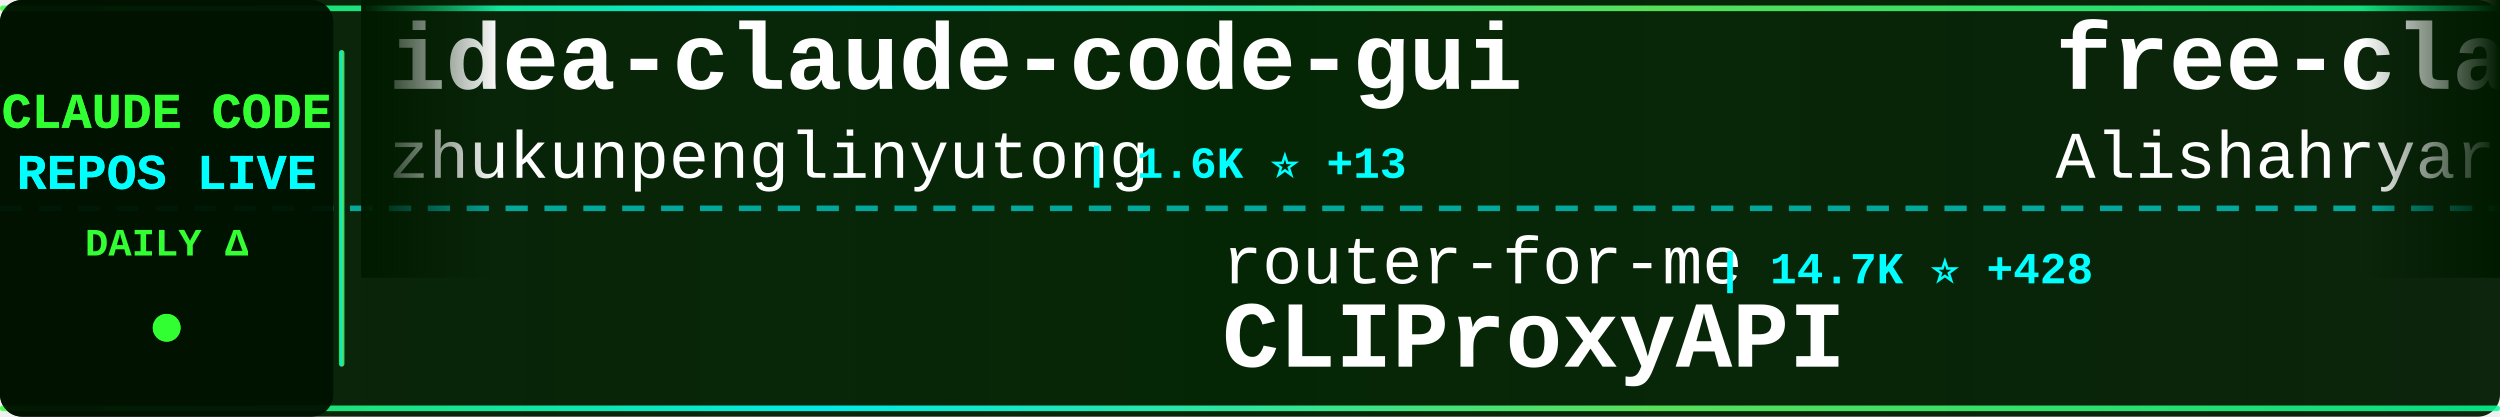
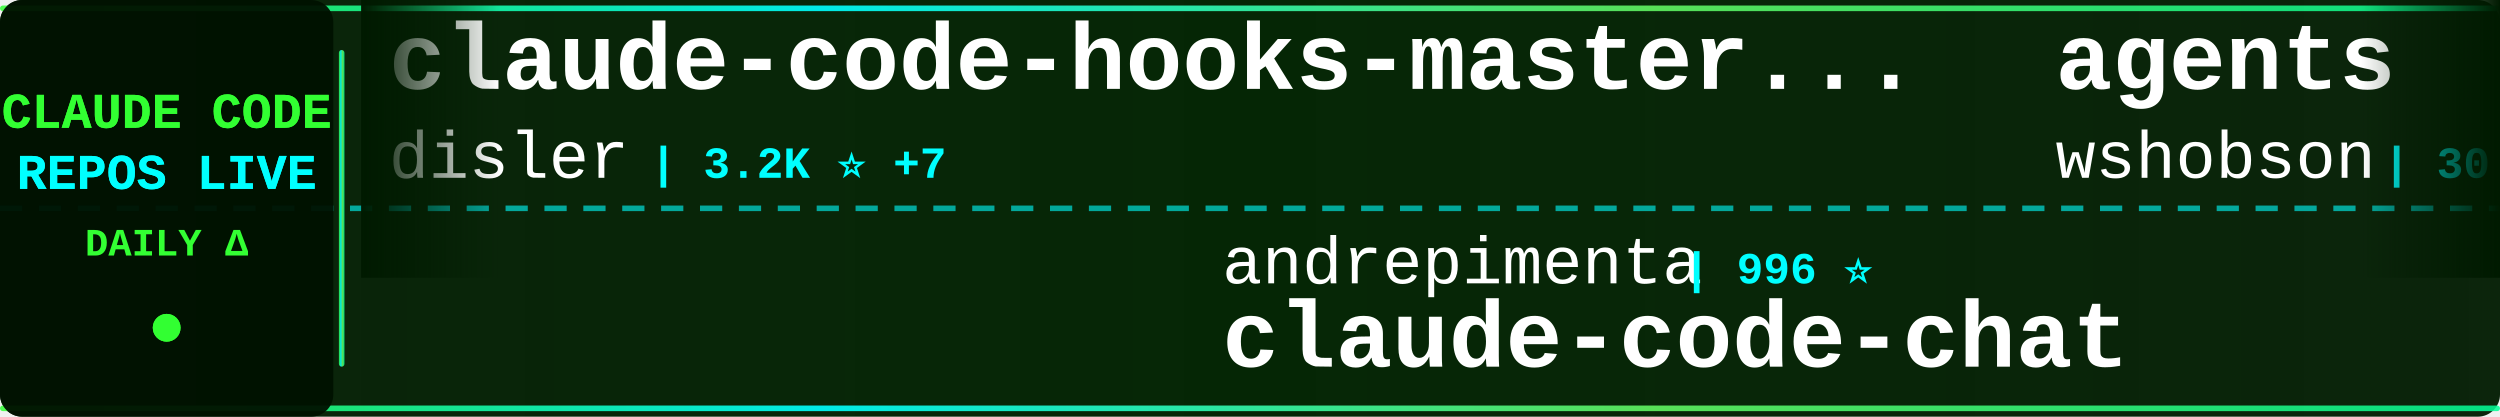
<svg xmlns="http://www.w3.org/2000/svg" width="900" height="150">
  <defs>
    <linearGradient id="tickerBg" x1="0%" y1="0%" x2="100%" y2="0%">
      <stop offset="0%" style="stop-color:#001a00;stop-opacity:0.95" />
      <stop offset="50%" style="stop-color:#002200;stop-opacity:0.98" />
      <stop offset="100%" style="stop-color:#001a00;stop-opacity:0.95" />
    </linearGradient>
    <linearGradient id="borderGrad" x1="0%" y1="0%" x2="100%" y2="0%">
      <stop offset="0%" style="stop-color:#33ff33;stop-opacity:0.85">
        <animate attributeName="stop-opacity" values="0.85;1;0.85" dur="2s" repeatCount="indefinite" />
      </stop>
      <stop offset="33%" style="stop-color:#00ffff;stop-opacity:0.9">
        <animate attributeName="stop-opacity" values="0.9;1;0.9" dur="2.2s" repeatCount="indefinite" />
      </stop>
      <stop offset="66%" style="stop-color:#66ff66;stop-opacity:0.85">
        <animate attributeName="stop-opacity" values="0.85;1;0.85" dur="1.8s" repeatCount="indefinite" />
      </stop>
      <stop offset="100%" style="stop-color:#00ff99;stop-opacity:0.85">
        <animate attributeName="stop-opacity" values="0.85;1;0.85" dur="2s" repeatCount="indefinite" />
      </stop>
    </linearGradient>
    <filter id="textGlow">
      <feGaussianBlur stdDeviation="0.1" result="coloredBlur" />
      <feMerge>
        <feMergeNode in="coloredBlur" />
        <feMergeNode in="SourceGraphic" />
      </feMerge>
    </filter>
    <filter id="metricGlow">
      <feGaussianBlur stdDeviation="0.2" result="coloredBlur" />
      <feMerge>
        <feMergeNode in="coloredBlur" />
        <feMergeNode in="SourceGraphic" />
      </feMerge>
    </filter>
    <linearGradient id="leftFade" x1="0%" y1="0%" x2="100%" y2="0%">
      <stop offset="0%" style="stop-color:#001a00;stop-opacity:1" />
      <stop offset="100%" style="stop-color:#001a00;stop-opacity:0" />
    </linearGradient>
    <linearGradient id="rightFade" x1="0%" y1="0%" x2="100%" y2="0%">
      <stop offset="0%" style="stop-color:#001a00;stop-opacity:0" />
      <stop offset="100%" style="stop-color:#001a00;stop-opacity:1" />
    </linearGradient>
  </defs>
  <rect width="900" height="150" fill="url(#tickerBg)" rx="8" />
  <rect x="0" y="2" width="900" height="2" fill="url(#borderGrad)" rx="1" />
  <rect x="0" y="146" width="900" height="2" fill="url(#borderGrad)" rx="1" />
  <line x1="0" y1="75" x2="900" y2="75" stroke="#00ffff" stroke-width="2" stroke-dasharray="8 6" opacity="0.6" />
  <rect x="0" y="0" width="120" height="150" fill="#001100" opacity="0.95" rx="8" />
  <text x="60" y="46" font-family="'Courier New', monospace" font-size="18" font-weight="bold" fill="#33ff33" text-anchor="middle" filter="url(#textGlow)">
    CLAUDE CODE
  </text>
  <text x="60" y="68" font-family="'Courier New', monospace" font-size="18" font-weight="bold" fill="#00ffff" text-anchor="middle" filter="url(#textGlow)">
    REPOS LIVE
  </text>
  <text x="60" y="92" font-family="'Courier New', monospace" font-size="14" font-weight="bold" fill="#33ff33" text-anchor="middle">
    DAILY Δ
  </text>
  <circle cx="60" cy="118" r="5" fill="#33ff33" filter="url(#metricGlow)">
    <animate attributeName="r" values="4;6;4" dur="1.5s" repeatCount="indefinite" />
    <animate attributeName="opacity" values="0.6;1;0.6" dur="1.5s" repeatCount="indefinite" />
  </circle>
  <rect x="122" y="18" width="2" height="114" fill="url(#borderGrad)" rx="1" />
  <clipPath id="tickerClip">
    <rect x="130" y="0" width="770" height="150" />
  </clipPath>
  <g clip-path="url(#tickerClip)">
    <g id="tickerItems">
      <animateTransform attributeName="transform" attributeType="XML" type="translate" from="0 0" to="-3000 0" dur="54s" repeatCount="indefinite" />
      <g transform="translate(0, 0)">
-         <text x="140" y="32" font-family="'Courier New', monospace" font-size="34" font-weight="bold" fill="#ffffff">idea-claude-code-gui</text>
-         <text x="140" y="64" font-family="'Courier New', monospace" font-size="24" font-weight="normal" fill="#ffffff" opacity="1.0">zhukunpenglinyutong</text>
-         <text x="390" y="64" font-family="'Courier New', monospace" font-size="16" font-weight="bold" fill="#00ffff"> | 1.6K ⭐ +13</text>
+         <text x="140" y="32" font-family="'Courier New', monospace" font-size="34" font-weight="bold" fill="#ffffff">claude-code-hooks-master...</text>
+         <text x="140" y="64" font-family="'Courier New', monospace" font-size="24" font-weight="normal" fill="#ffffff" opacity="1.0">disler</text>
+         <text x="234" y="64" font-family="'Courier New', monospace" font-size="16" font-weight="bold" fill="#00ffff"> | 3.2K ⭐ +7</text>
      </g>
      <g transform="translate(300, 0)">
-         <text x="140" y="102" font-family="'Courier New', monospace" font-size="24" font-weight="normal" fill="#ffffff" opacity="1.0">router-for-me</text>
-         <text x="318" y="102" font-family="'Courier New', monospace" font-size="16" font-weight="bold" fill="#00ffff"> | 14.7K ⭐ +428</text>
-         <text x="140" y="132" font-family="'Courier New', monospace" font-size="34" font-weight="bold" fill="#ffffff">CLIProxyAPI</text>
+         <text x="140" y="102" font-family="'Courier New', monospace" font-size="24" font-weight="normal" fill="#ffffff" opacity="1.0">andrepimenta</text>
+         <text x="306" y="102" font-family="'Courier New', monospace" font-size="16" font-weight="bold" fill="#00ffff"> | 996 ⭐</text>
+         <text x="140" y="132" font-family="'Courier New', monospace" font-size="34" font-weight="bold" fill="#ffffff">claude-code-chat</text>
      </g>
      <g transform="translate(600, 0)">
-         <text x="140" y="32" font-family="'Courier New', monospace" font-size="34" font-weight="bold" fill="#ffffff">free-claude-code</text>
-         <text x="140" y="64" font-family="'Courier New', monospace" font-size="24" font-weight="normal" fill="#ffffff" opacity="1.0">Alishahryar1</text>
-         <text x="306" y="64" font-family="'Courier New', monospace" font-size="16" font-weight="bold" fill="#00ffff"> | 850 ⭐ +13</text>
+         <text x="140" y="32" font-family="'Courier New', monospace" font-size="34" font-weight="bold" fill="#ffffff">agents</text>
+         <text x="140" y="64" font-family="'Courier New', monospace" font-size="24" font-weight="normal" fill="#ffffff" opacity="1.0">wshobson</text>
+         <text x="258" y="64" font-family="'Courier New', monospace" font-size="16" font-weight="bold" fill="#00ffff"> | 30.8K ⭐ +135</text>
      </g>
      <g transform="translate(900, 0)">
-         <text x="140" y="102" font-family="'Courier New', monospace" font-size="24" font-weight="normal" fill="#ffffff" opacity="1.0">anthropics</text>
-         <text x="282" y="102" font-family="'Courier New', monospace" font-size="16" font-weight="bold" fill="#00ffff"> | 87.9K ⭐ +955</text>
-         <text x="140" y="132" font-family="'Courier New', monospace" font-size="34" font-weight="bold" fill="#ffffff">skills</text>
+         <text x="140" y="102" font-family="'Courier New', monospace" font-size="24" font-weight="normal" fill="#ffffff" opacity="1.0">alirezarezvani</text>
+         <text x="330" y="102" font-family="'Courier New', monospace" font-size="16" font-weight="bold" fill="#00ffff"> | 585 ⭐ +7</text>
+         <text x="140" y="132" font-family="'Courier New', monospace" font-size="34" font-weight="bold" fill="#ffffff">claude-code-tresor</text>
      </g>
      <g transform="translate(1200, 0)">
-         <text x="140" y="32" font-family="'Courier New', monospace" font-size="34" font-weight="bold" fill="#ffffff">claude-code.nvim</text>
-         <text x="140" y="64" font-family="'Courier New', monospace" font-size="24" font-weight="normal" fill="#ffffff" opacity="1.0">greggh</text>
-         <text x="234" y="64" font-family="'Courier New', monospace" font-size="16" font-weight="bold" fill="#00ffff"> | 1.9K ⭐ +2</text>
+         <text x="140" y="32" font-family="'Courier New', monospace" font-size="34" font-weight="bold" fill="#ffffff">claude-code-reverse</text>
+         <text x="140" y="64" font-family="'Courier New', monospace" font-size="24" font-weight="normal" fill="#ffffff" opacity="1.0">Yuyz0112</text>
+         <text x="258" y="64" font-family="'Courier New', monospace" font-size="16" font-weight="bold" fill="#00ffff"> | 2.2K ⭐ +4</text>
      </g>
      <g transform="translate(1500, 0)">
-         <text x="140" y="102" font-family="'Courier New', monospace" font-size="24" font-weight="normal" fill="#ffffff" opacity="1.0">simonw</text>
-         <text x="234" y="102" font-family="'Courier New', monospace" font-size="16" font-weight="bold" fill="#00ffff"> | 1.1K ⭐ +8</text>
-         <text x="140" y="132" font-family="'Courier New', monospace" font-size="34" font-weight="bold" fill="#ffffff">claude-code-transcripts</text>
+         <text x="140" y="102" font-family="'Courier New', monospace" font-size="24" font-weight="normal" fill="#ffffff" opacity="1.0">lst97</text>
+         <text x="222" y="102" font-family="'Courier New', monospace" font-size="16" font-weight="bold" fill="#00ffff"> | 1.5K ⭐ +4</text>
+         <text x="140" y="132" font-family="'Courier New', monospace" font-size="34" font-weight="bold" fill="#ffffff">claude-code-sub-agents</text>
      </g>
      <g transform="translate(1800, 0)">
-         <text x="140" y="32" font-family="'Courier New', monospace" font-size="34" font-weight="bold" fill="#ffffff">oh-my-claudecode</text>
-         <text x="140" y="64" font-family="'Courier New', monospace" font-size="24" font-weight="normal" fill="#ffffff" opacity="1.0">Yeachan-Heo</text>
-         <text x="294" y="64" font-family="'Courier New', monospace" font-size="16" font-weight="bold" fill="#00ffff"> | 9.0K ⭐ +200</text>
+         <text x="140" y="32" font-family="'Courier New', monospace" font-size="34" font-weight="bold" fill="#ffffff">claude-code-transcripts</text>
+         <text x="140" y="64" font-family="'Courier New', monospace" font-size="24" font-weight="normal" fill="#ffffff" opacity="1.0">simonw</text>
+         <text x="234" y="64" font-family="'Courier New', monospace" font-size="16" font-weight="bold" fill="#00ffff"> | 1.1K ⭐ +9</text>
      </g>
      <g transform="translate(2100, 0)">
-         <text x="140" y="102" font-family="'Courier New', monospace" font-size="24" font-weight="normal" fill="#ffffff" opacity="1.0">jeremylongshore</text>
-         <text x="342" y="102" font-family="'Courier New', monospace" font-size="16" font-weight="bold" fill="#00ffff"> | 1.6K ⭐ +9</text>
-         <text x="140" y="132" font-family="'Courier New', monospace" font-size="34" font-weight="bold" fill="#ffffff">claude-code-plugins-plus...</text>
+         <text x="140" y="102" font-family="'Courier New', monospace" font-size="24" font-weight="normal" fill="#ffffff" opacity="1.0">MadAppGang</text>
+         <text x="282" y="102" font-family="'Courier New', monospace" font-size="16" font-weight="bold" fill="#00ffff"> | 242 ⭐</text>
+         <text x="140" y="132" font-family="'Courier New', monospace" font-size="34" font-weight="bold" fill="#ffffff">claude-code</text>
      </g>
      <g transform="translate(2400, 0)">
-         <text x="140" y="32" font-family="'Courier New', monospace" font-size="34" font-weight="bold" fill="#ffffff">openskills</text>
-         <text x="140" y="64" font-family="'Courier New', monospace" font-size="24" font-weight="normal" fill="#ffffff" opacity="1.0">numman-ali</text>
-         <text x="282" y="64" font-family="'Courier New', monospace" font-size="16" font-weight="bold" fill="#00ffff"> | 8.9K ⭐ +38</text>
+         <text x="140" y="32" font-family="'Courier New', monospace" font-size="34" font-weight="bold" fill="#ffffff">claude-code-viewer</text>
+         <text x="140" y="64" font-family="'Courier New', monospace" font-size="24" font-weight="normal" fill="#ffffff" opacity="1.0">d-kimuson</text>
+         <text x="270" y="64" font-family="'Courier New', monospace" font-size="16" font-weight="bold" fill="#00ffff"> | 953 ⭐ +1</text>
      </g>
      <g transform="translate(2700, 0)">
-         <text x="140" y="102" font-family="'Courier New', monospace" font-size="24" font-weight="normal" fill="#ffffff" opacity="1.0">https-deeplearning-ai</text>
-         <text x="414" y="102" font-family="'Courier New', monospace" font-size="16" font-weight="bold" fill="#00ffff"> | 446 ⭐ +3</text>
-         <text x="140" y="132" font-family="'Courier New', monospace" font-size="34" font-weight="bold" fill="#ffffff">sc-claude-code-files</text>
+         <text x="140" y="102" font-family="'Courier New', monospace" font-size="24" font-weight="normal" fill="#ffffff" opacity="1.0">obra</text>
+         <text x="210" y="102" font-family="'Courier New', monospace" font-size="16" font-weight="bold" fill="#00ffff"> | 75.0K ⭐ +1.2K</text>
+         <text x="140" y="132" font-family="'Courier New', monospace" font-size="34" font-weight="bold" fill="#ffffff">superpowers</text>
      </g>
      <g transform="translate(3000, 0)">
-         <text x="140" y="32" font-family="'Courier New', monospace" font-size="34" font-weight="bold" fill="#ffffff">idea-claude-code-gui</text>
-         <text x="140" y="64" font-family="'Courier New', monospace" font-size="24" font-weight="normal" fill="#ffffff" opacity="1.0">zhukunpenglinyutong</text>
-         <text x="390" y="64" font-family="'Courier New', monospace" font-size="16" font-weight="bold" fill="#00ffff"> | 1.6K ⭐ +13</text>
+         <text x="140" y="32" font-family="'Courier New', monospace" font-size="34" font-weight="bold" fill="#ffffff">claude-code-hooks-master...</text>
+         <text x="140" y="64" font-family="'Courier New', monospace" font-size="24" font-weight="normal" fill="#ffffff" opacity="1.0">disler</text>
+         <text x="234" y="64" font-family="'Courier New', monospace" font-size="16" font-weight="bold" fill="#00ffff"> | 3.2K ⭐ +7</text>
      </g>
      <g transform="translate(3300, 0)">
-         <text x="140" y="102" font-family="'Courier New', monospace" font-size="24" font-weight="normal" fill="#ffffff" opacity="1.0">router-for-me</text>
-         <text x="318" y="102" font-family="'Courier New', monospace" font-size="16" font-weight="bold" fill="#00ffff"> | 14.7K ⭐ +428</text>
-         <text x="140" y="132" font-family="'Courier New', monospace" font-size="34" font-weight="bold" fill="#ffffff">CLIProxyAPI</text>
+         <text x="140" y="102" font-family="'Courier New', monospace" font-size="24" font-weight="normal" fill="#ffffff" opacity="1.0">andrepimenta</text>
+         <text x="306" y="102" font-family="'Courier New', monospace" font-size="16" font-weight="bold" fill="#00ffff"> | 996 ⭐</text>
+         <text x="140" y="132" font-family="'Courier New', monospace" font-size="34" font-weight="bold" fill="#ffffff">claude-code-chat</text>
      </g>
      <g transform="translate(3600, 0)">
-         <text x="140" y="32" font-family="'Courier New', monospace" font-size="34" font-weight="bold" fill="#ffffff">free-claude-code</text>
-         <text x="140" y="64" font-family="'Courier New', monospace" font-size="24" font-weight="normal" fill="#ffffff" opacity="1.0">Alishahryar1</text>
-         <text x="306" y="64" font-family="'Courier New', monospace" font-size="16" font-weight="bold" fill="#00ffff"> | 850 ⭐ +13</text>
+         <text x="140" y="32" font-family="'Courier New', monospace" font-size="34" font-weight="bold" fill="#ffffff">agents</text>
+         <text x="140" y="64" font-family="'Courier New', monospace" font-size="24" font-weight="normal" fill="#ffffff" opacity="1.0">wshobson</text>
+         <text x="258" y="64" font-family="'Courier New', monospace" font-size="16" font-weight="bold" fill="#00ffff"> | 30.8K ⭐ +135</text>
      </g>
      <g transform="translate(3900, 0)">
-         <text x="140" y="102" font-family="'Courier New', monospace" font-size="24" font-weight="normal" fill="#ffffff" opacity="1.0">anthropics</text>
-         <text x="282" y="102" font-family="'Courier New', monospace" font-size="16" font-weight="bold" fill="#00ffff"> | 87.9K ⭐ +955</text>
-         <text x="140" y="132" font-family="'Courier New', monospace" font-size="34" font-weight="bold" fill="#ffffff">skills</text>
+         <text x="140" y="102" font-family="'Courier New', monospace" font-size="24" font-weight="normal" fill="#ffffff" opacity="1.0">alirezarezvani</text>
+         <text x="330" y="102" font-family="'Courier New', monospace" font-size="16" font-weight="bold" fill="#00ffff"> | 585 ⭐ +7</text>
+         <text x="140" y="132" font-family="'Courier New', monospace" font-size="34" font-weight="bold" fill="#ffffff">claude-code-tresor</text>
      </g>
    </g>
  </g>
  <rect x="130" y="0" width="50" height="100" fill="url(#leftFade)" />
  <rect x="850" y="0" width="50" height="100" fill="url(#rightFade)" />
</svg>
